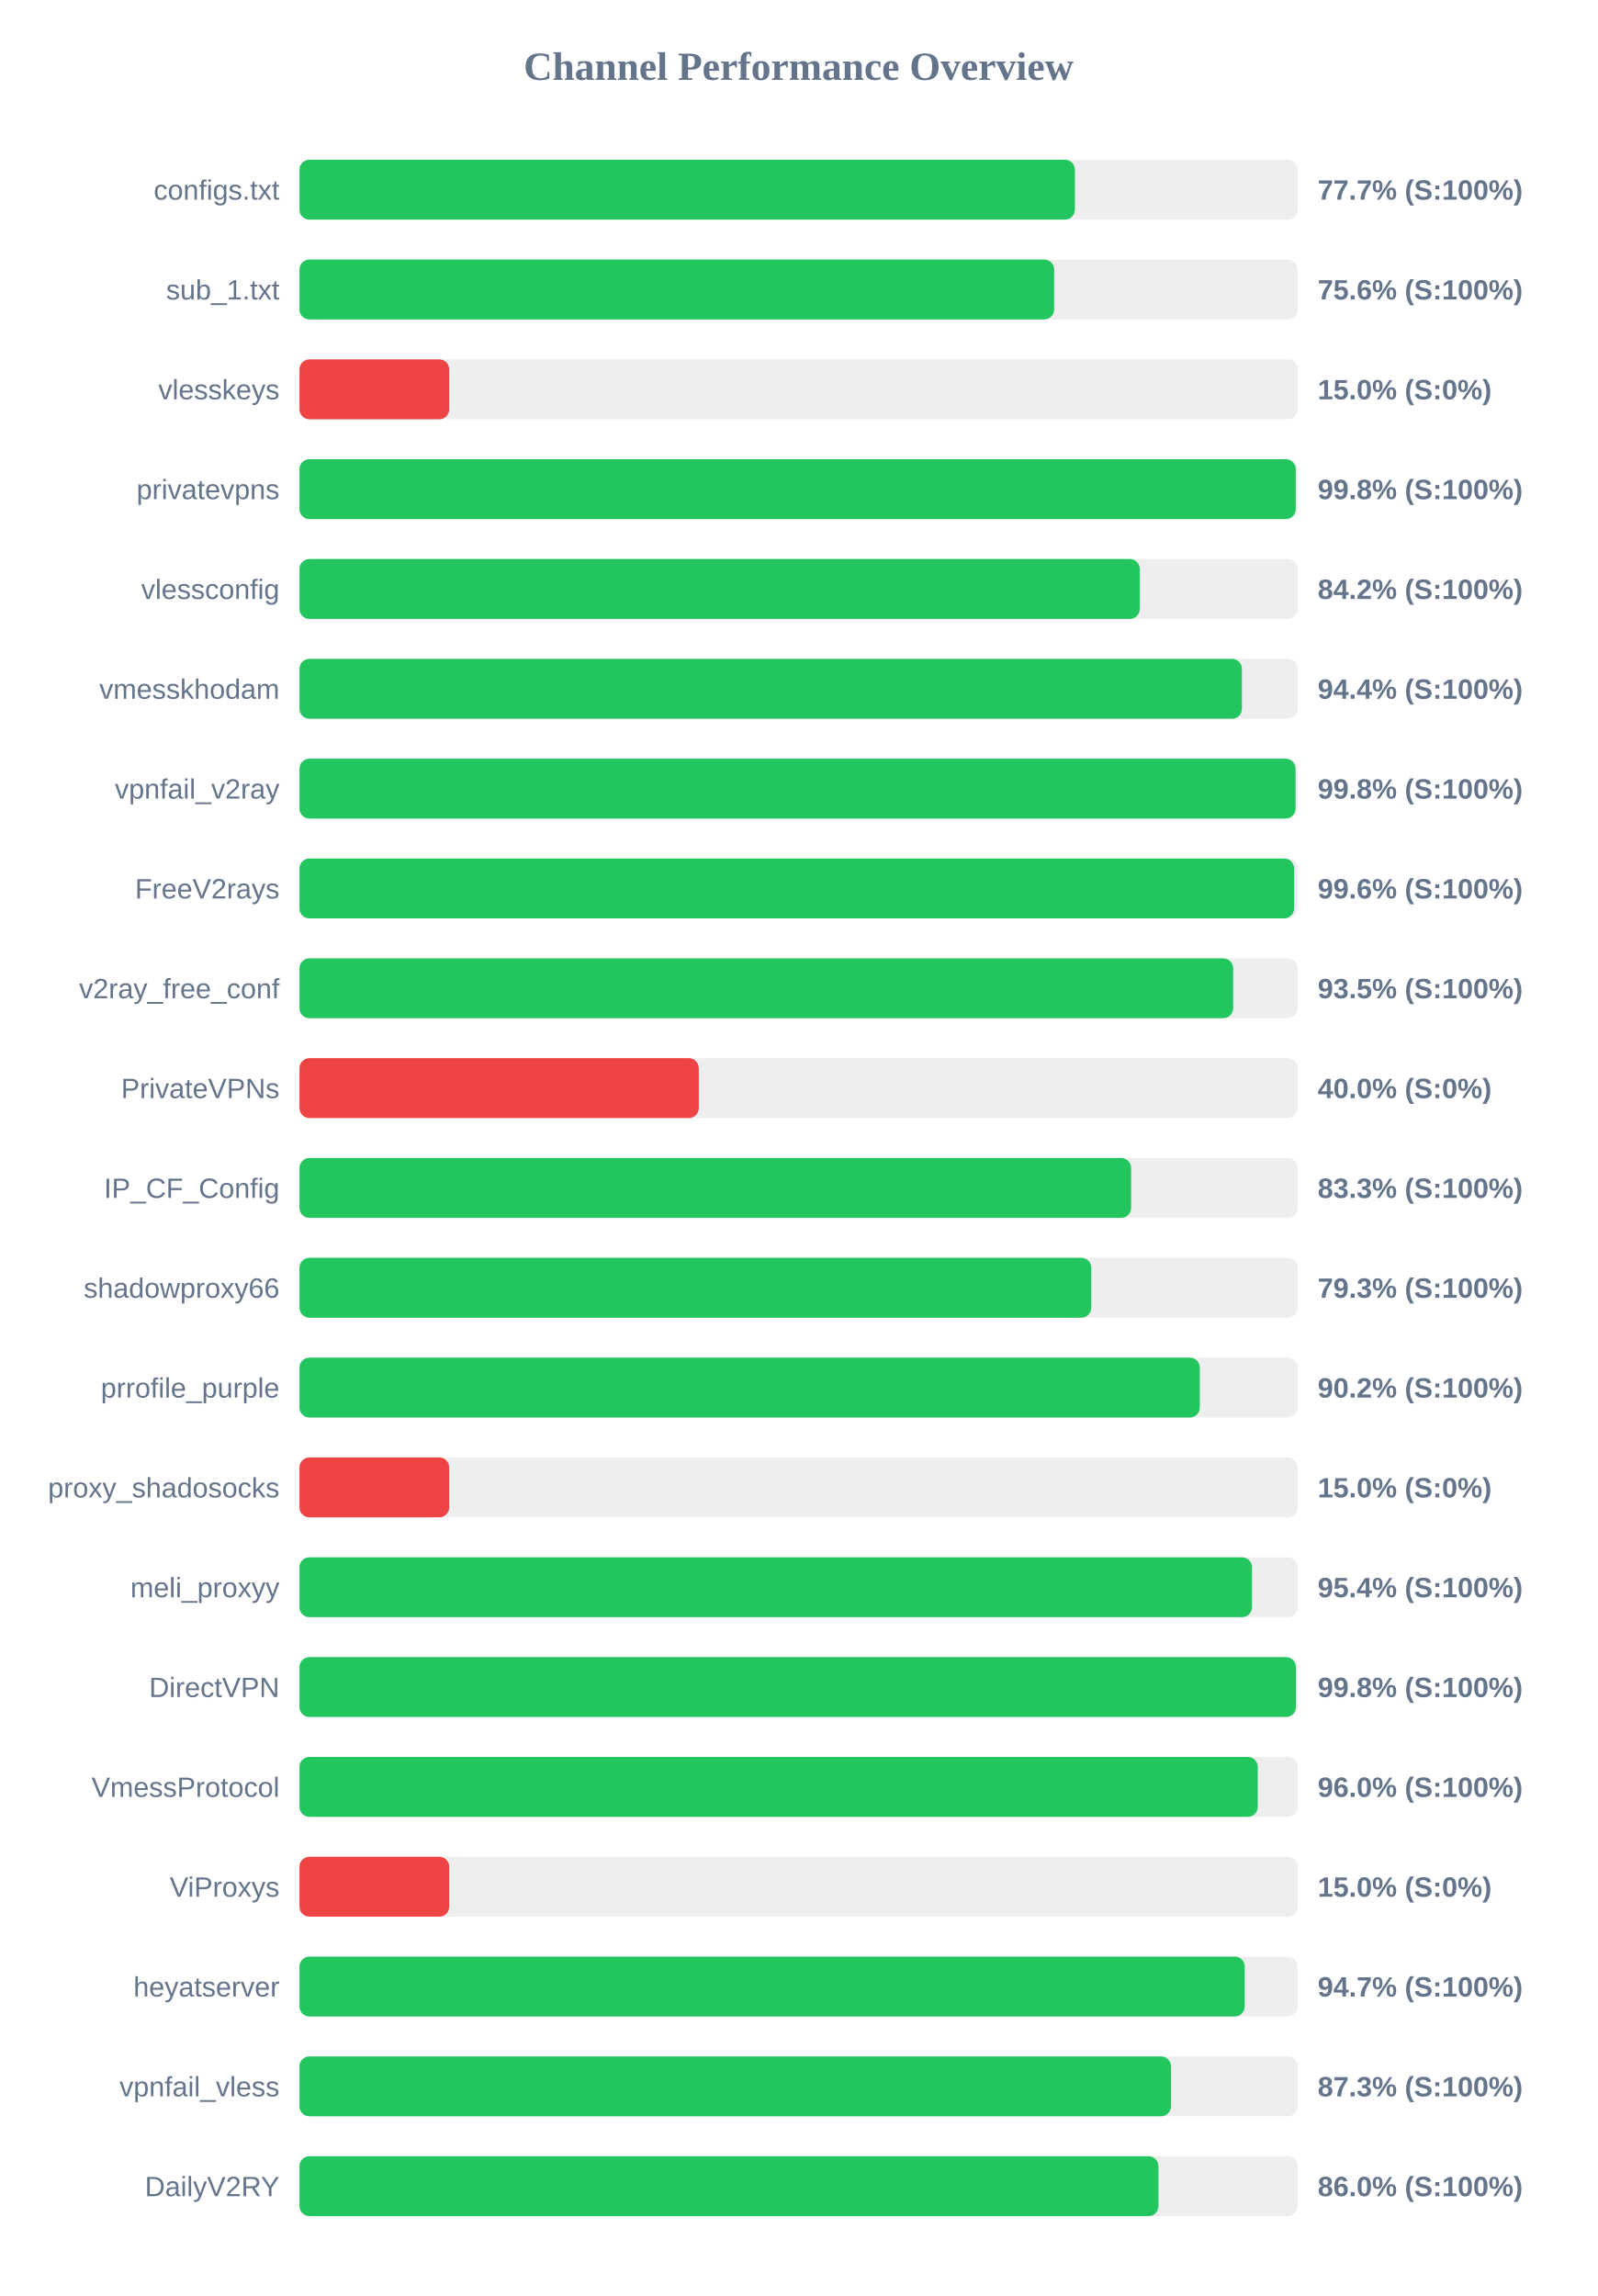
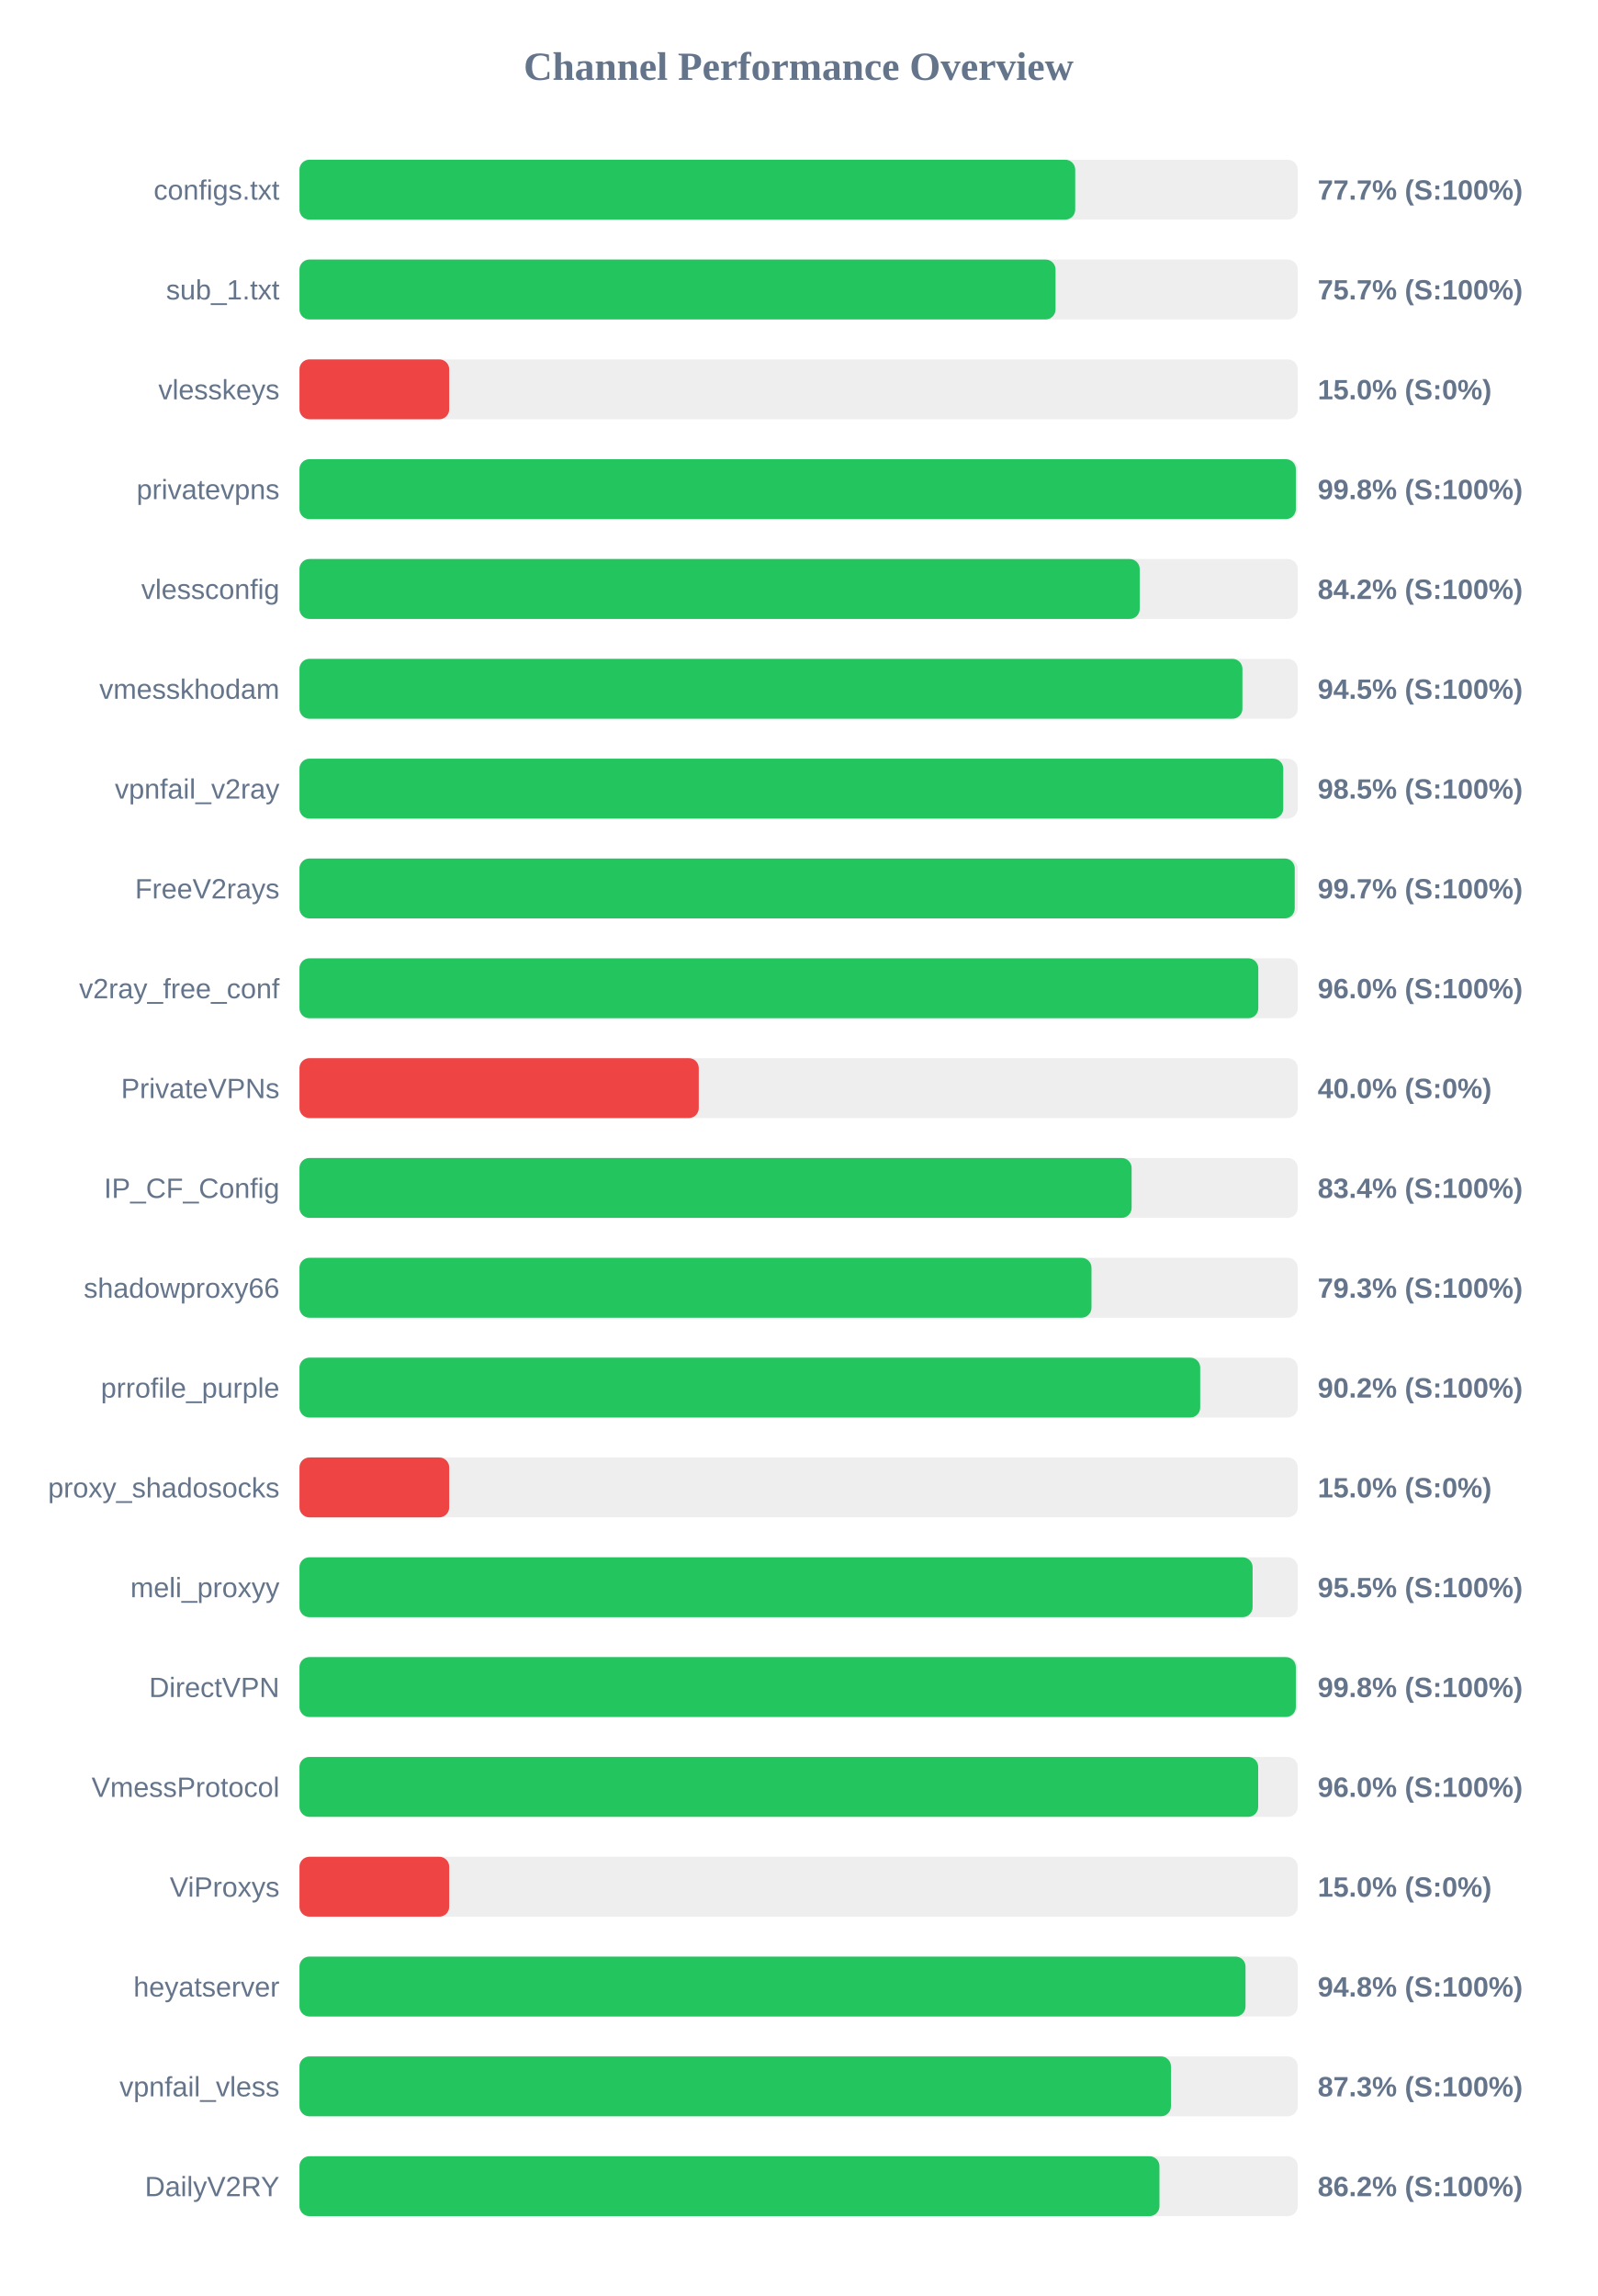
<svg xmlns="http://www.w3.org/2000/svg" width="800" height="1150" version="1.1">
  <style>
        .row { font: 14px Arial; fill: #64748b; }
        .score { font: bold 14px Arial; fill: #64748b; }
    </style>
  <text x="400" y="40" text-anchor="middle" font-size="20px" font-weight="bold" fill="#64748b">Channel Performance Overview</text>
  <rect x="150" y="80" width="500" height="30" fill="#eee" rx="5" />
-   <rect x="150" y="80" width="388.4" height="30" fill="#22c55e" rx="5" />
+   <rect x="150" y="80" width="388.55" height="30" fill="#22c55e" rx="5" />
  <text x="140" y="100" text-anchor="end" class="row">configs.txt</text>
  <text x="660" y="100" text-anchor="start" class="score">77.7% (S:100%)</text>
  <rect x="150" y="130" width="500" height="30" fill="#eee" rx="5" />
-   <rect x="150" y="130" width="378.0" height="30" fill="#22c55e" rx="5" />
+   <rect x="150" y="130" width="378.7" height="30" fill="#22c55e" rx="5" />
  <text x="140" y="150" text-anchor="end" class="row">sub_1.txt</text>
-   <text x="660" y="150" text-anchor="start" class="score">75.6% (S:100%)</text>
+   <text x="660" y="150" text-anchor="start" class="score">75.7% (S:100%)</text>
  <rect x="150" y="180" width="500" height="30" fill="#eee" rx="5" />
  <rect x="150" y="180" width="75.0" height="30" fill="#ef4444" rx="5" />
  <text x="140" y="200" text-anchor="end" class="row">vlesskeys</text>
  <text x="660" y="200" text-anchor="start" class="score">15.0% (S:0%)</text>
  <rect x="150" y="230" width="500" height="30" fill="#eee" rx="5" />
-   <rect x="150" y="230" width="499.0" height="30" fill="#22c55e" rx="5" />
+   <rect x="150" y="230" width="499.05" height="30" fill="#22c55e" rx="5" />
  <text x="140" y="250" text-anchor="end" class="row">privatevpns</text>
  <text x="660" y="250" text-anchor="start" class="score">99.8% (S:100%)</text>
  <rect x="150" y="280" width="500" height="30" fill="#eee" rx="5" />
-   <rect x="150" y="280" width="420.9" height="30" fill="#22c55e" rx="5" />
+   <rect x="150" y="280" width="420.85" height="30" fill="#22c55e" rx="5" />
  <text x="140" y="300" text-anchor="end" class="row">vlessconfig</text>
  <text x="660" y="300" text-anchor="start" class="score">84.2% (S:100%)</text>
  <rect x="150" y="330" width="500" height="30" fill="#eee" rx="5" />
-   <rect x="150" y="330" width="472.05" height="30" fill="#22c55e" rx="5" />
+   <rect x="150" y="330" width="472.3" height="30" fill="#22c55e" rx="5" />
  <text x="140" y="350" text-anchor="end" class="row">vmesskhodam</text>
-   <text x="660" y="350" text-anchor="start" class="score">94.4% (S:100%)</text>
+   <text x="660" y="350" text-anchor="start" class="score">94.5% (S:100%)</text>
  <rect x="150" y="380" width="500" height="30" fill="#eee" rx="5" />
-   <rect x="150" y="380" width="498.9" height="30" fill="#22c55e" rx="5" />
+   <rect x="150" y="380" width="492.75" height="30" fill="#22c55e" rx="5" />
  <text x="140" y="400" text-anchor="end" class="row">vpnfail_v2ray</text>
-   <text x="660" y="400" text-anchor="start" class="score">99.8% (S:100%)</text>
+   <text x="660" y="400" text-anchor="start" class="score">98.5% (S:100%)</text>
  <rect x="150" y="430" width="500" height="30" fill="#eee" rx="5" />
-   <rect x="150" y="430" width="498.2" height="30" fill="#22c55e" rx="5" />
+   <rect x="150" y="430" width="498.5" height="30" fill="#22c55e" rx="5" />
  <text x="140" y="450" text-anchor="end" class="row">FreeV2rays</text>
-   <text x="660" y="450" text-anchor="start" class="score">99.6% (S:100%)</text>
+   <text x="660" y="450" text-anchor="start" class="score">99.7% (S:100%)</text>
  <rect x="150" y="480" width="500" height="30" fill="#eee" rx="5" />
-   <rect x="150" y="480" width="467.65" height="30" fill="#22c55e" rx="5" />
+   <rect x="150" y="480" width="480.25" height="30" fill="#22c55e" rx="5" />
  <text x="140" y="500" text-anchor="end" class="row">v2ray_free_conf</text>
-   <text x="660" y="500" text-anchor="start" class="score">93.5% (S:100%)</text>
+   <text x="660" y="500" text-anchor="start" class="score">96.0% (S:100%)</text>
  <rect x="150" y="530" width="500" height="30" fill="#eee" rx="5" />
  <rect x="150" y="530" width="200.0" height="30" fill="#ef4444" rx="5" />
  <text x="140" y="550" text-anchor="end" class="row">PrivateVPNs</text>
  <text x="660" y="550" text-anchor="start" class="score">40.0% (S:0%)</text>
  <rect x="150" y="580" width="500" height="30" fill="#eee" rx="5" />
-   <rect x="150" y="580" width="416.55" height="30" fill="#22c55e" rx="5" />
+   <rect x="150" y="580" width="416.8" height="30" fill="#22c55e" rx="5" />
  <text x="140" y="600" text-anchor="end" class="row">IP_CF_Config</text>
-   <text x="660" y="600" text-anchor="start" class="score">83.3% (S:100%)</text>
+   <text x="660" y="600" text-anchor="start" class="score">83.4% (S:100%)</text>
  <rect x="150" y="630" width="500" height="30" fill="#eee" rx="5" />
-   <rect x="150" y="630" width="396.6" height="30" fill="#22c55e" rx="5" />
+   <rect x="150" y="630" width="396.7" height="30" fill="#22c55e" rx="5" />
  <text x="140" y="650" text-anchor="end" class="row">shadowproxy66</text>
  <text x="660" y="650" text-anchor="start" class="score">79.3% (S:100%)</text>
  <rect x="150" y="680" width="500" height="30" fill="#eee" rx="5" />
-   <rect x="150" y="680" width="450.95" height="30" fill="#22c55e" rx="5" />
+   <rect x="150" y="680" width="451.15" height="30" fill="#22c55e" rx="5" />
  <text x="140" y="700" text-anchor="end" class="row">prrofile_purple</text>
  <text x="660" y="700" text-anchor="start" class="score">90.2% (S:100%)</text>
  <rect x="150" y="730" width="500" height="30" fill="#eee" rx="5" />
  <rect x="150" y="730" width="75.0" height="30" fill="#ef4444" rx="5" />
  <text x="140" y="750" text-anchor="end" class="row">proxy_shadosocks</text>
  <text x="660" y="750" text-anchor="start" class="score">15.0% (S:0%)</text>
  <rect x="150" y="780" width="500" height="30" fill="#eee" rx="5" />
-   <rect x="150" y="780" width="477.1" height="30" fill="#22c55e" rx="5" />
+   <rect x="150" y="780" width="477.4" height="30" fill="#22c55e" rx="5" />
  <text x="140" y="800" text-anchor="end" class="row">meli_proxyy</text>
-   <text x="660" y="800" text-anchor="start" class="score">95.4% (S:100%)</text>
+   <text x="660" y="800" text-anchor="start" class="score">95.5% (S:100%)</text>
  <rect x="150" y="830" width="500" height="30" fill="#eee" rx="5" />
-   <rect x="150" y="830" width="499.1" height="30" fill="#22c55e" rx="5" />
+   <rect x="150" y="830" width="499.05" height="30" fill="#22c55e" rx="5" />
  <text x="140" y="850" text-anchor="end" class="row">DirectVPN</text>
  <text x="660" y="850" text-anchor="start" class="score">99.8% (S:100%)</text>
  <rect x="150" y="880" width="500" height="30" fill="#eee" rx="5" />
-   <rect x="150" y="880" width="480.0" height="30" fill="#22c55e" rx="5" />
+   <rect x="150" y="880" width="480.2" height="30" fill="#22c55e" rx="5" />
  <text x="140" y="900" text-anchor="end" class="row">VmessProtocol</text>
  <text x="660" y="900" text-anchor="start" class="score">96.0% (S:100%)</text>
  <rect x="150" y="930" width="500" height="30" fill="#eee" rx="5" />
  <rect x="150" y="930" width="75.0" height="30" fill="#ef4444" rx="5" />
  <text x="140" y="950" text-anchor="end" class="row">ViProxys</text>
  <text x="660" y="950" text-anchor="start" class="score">15.0% (S:0%)</text>
  <rect x="150" y="980" width="500" height="30" fill="#eee" rx="5" />
-   <rect x="150" y="980" width="473.45" height="30" fill="#22c55e" rx="5" />
+   <rect x="150" y="980" width="473.85" height="30" fill="#22c55e" rx="5" />
  <text x="140" y="1000" text-anchor="end" class="row">heyatserver</text>
-   <text x="660" y="1000" text-anchor="start" class="score">94.7% (S:100%)</text>
+   <text x="660" y="1000" text-anchor="start" class="score">94.8% (S:100%)</text>
  <rect x="150" y="1030" width="500" height="30" fill="#eee" rx="5" />
  <rect x="150" y="1030" width="436.5" height="30" fill="#22c55e" rx="5" />
  <text x="140" y="1050" text-anchor="end" class="row">vpnfail_vless</text>
  <text x="660" y="1050" text-anchor="start" class="score">87.3% (S:100%)</text>
  <rect x="150" y="1080" width="500" height="30" fill="#eee" rx="5" />
-   <rect x="150" y="1080" width="430.25" height="30" fill="#22c55e" rx="5" />
+   <rect x="150" y="1080" width="430.75" height="30" fill="#22c55e" rx="5" />
  <text x="140" y="1100" text-anchor="end" class="row">DailyV2RY</text>
-   <text x="660" y="1100" text-anchor="start" class="score">86.0% (S:100%)</text>
+   <text x="660" y="1100" text-anchor="start" class="score">86.2% (S:100%)</text>
</svg>
